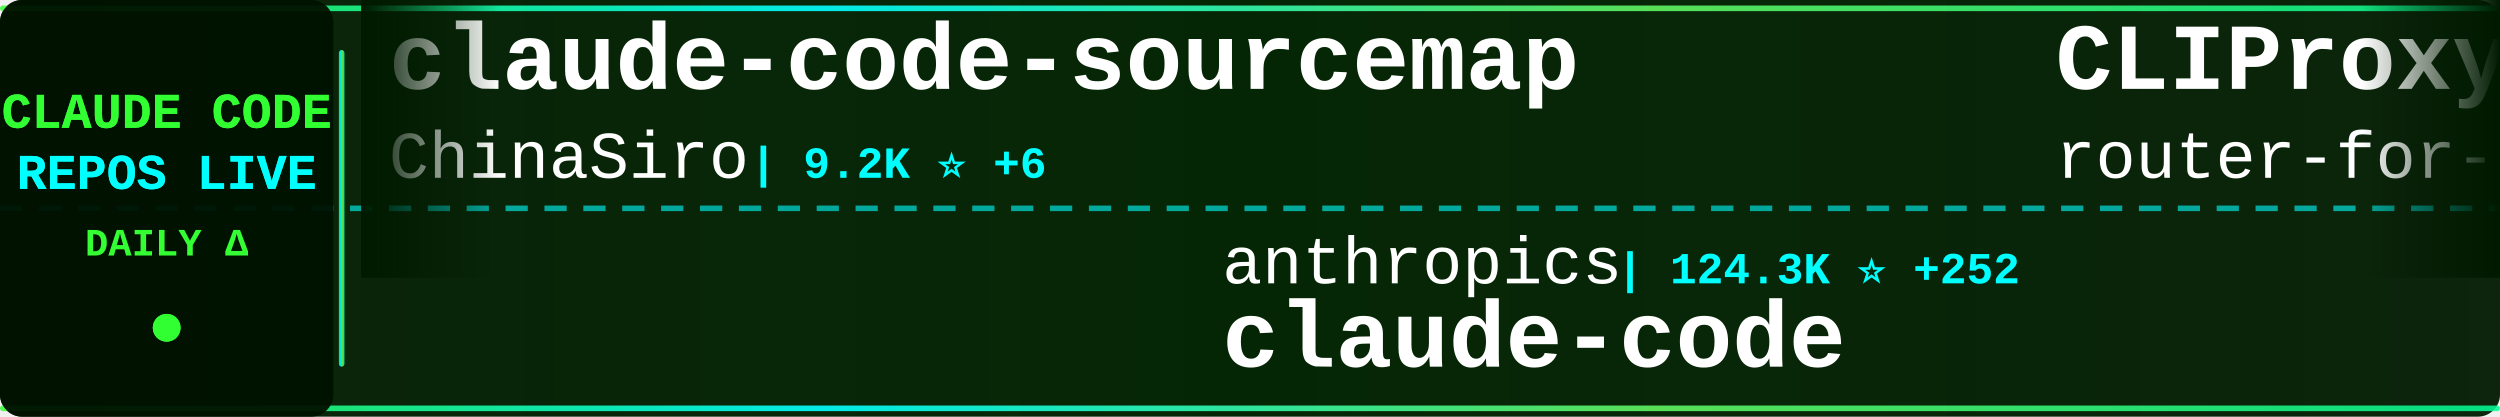
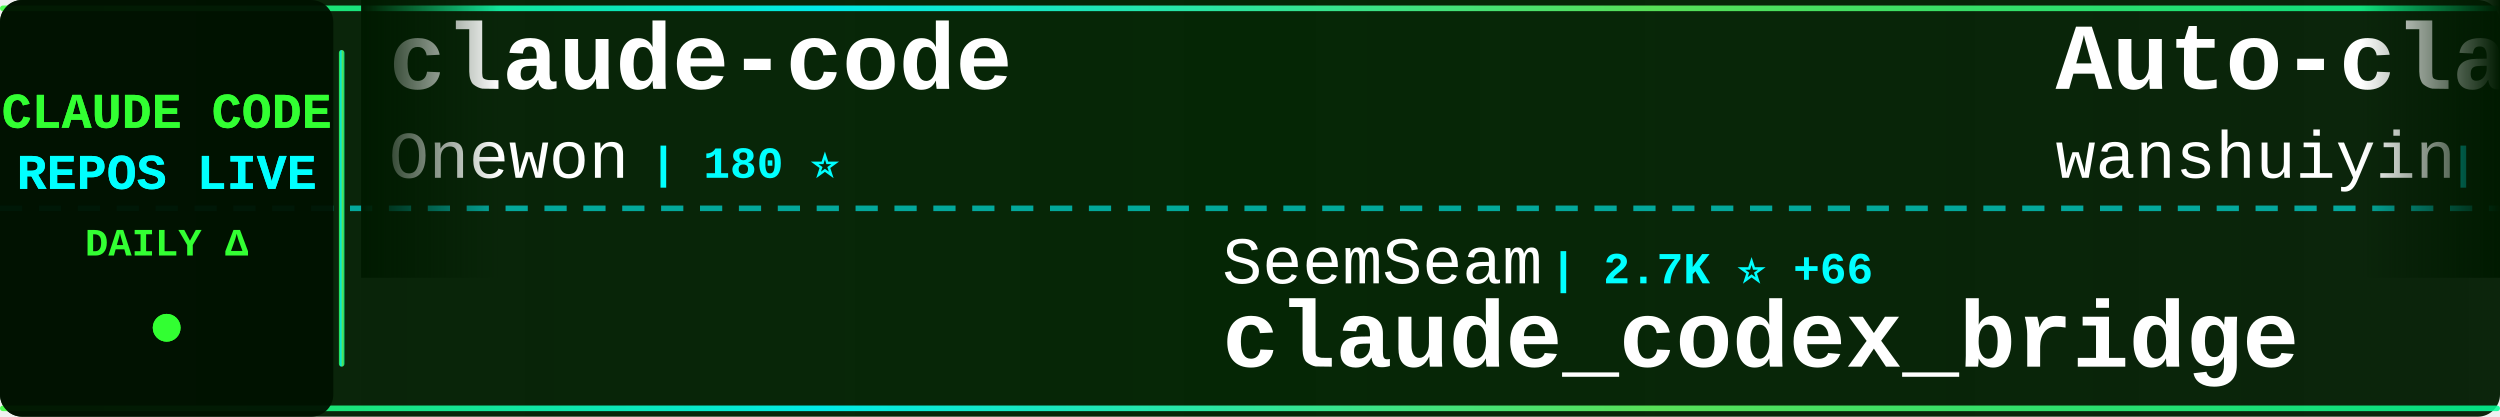
<svg xmlns="http://www.w3.org/2000/svg" width="900" height="150">
  <defs>
    <linearGradient id="tickerBg" x1="0%" y1="0%" x2="100%" y2="0%">
      <stop offset="0%" style="stop-color:#001a00;stop-opacity:0.95" />
      <stop offset="50%" style="stop-color:#002200;stop-opacity:0.98" />
      <stop offset="100%" style="stop-color:#001a00;stop-opacity:0.95" />
    </linearGradient>
    <linearGradient id="borderGrad" x1="0%" y1="0%" x2="100%" y2="0%">
      <stop offset="0%" style="stop-color:#33ff33;stop-opacity:0.85">
        <animate attributeName="stop-opacity" values="0.85;1;0.85" dur="2s" repeatCount="indefinite" />
      </stop>
      <stop offset="33%" style="stop-color:#00ffff;stop-opacity:0.9">
        <animate attributeName="stop-opacity" values="0.9;1;0.9" dur="2.2s" repeatCount="indefinite" />
      </stop>
      <stop offset="66%" style="stop-color:#66ff66;stop-opacity:0.85">
        <animate attributeName="stop-opacity" values="0.85;1;0.85" dur="1.8s" repeatCount="indefinite" />
      </stop>
      <stop offset="100%" style="stop-color:#00ff99;stop-opacity:0.85">
        <animate attributeName="stop-opacity" values="0.85;1;0.85" dur="2s" repeatCount="indefinite" />
      </stop>
    </linearGradient>
    <filter id="textGlow">
      <feGaussianBlur stdDeviation="0.1" result="coloredBlur" />
      <feMerge>
        <feMergeNode in="coloredBlur" />
        <feMergeNode in="SourceGraphic" />
      </feMerge>
    </filter>
    <filter id="metricGlow">
      <feGaussianBlur stdDeviation="0.2" result="coloredBlur" />
      <feMerge>
        <feMergeNode in="coloredBlur" />
        <feMergeNode in="SourceGraphic" />
      </feMerge>
    </filter>
    <linearGradient id="leftFade" x1="0%" y1="0%" x2="100%" y2="0%">
      <stop offset="0%" style="stop-color:#001a00;stop-opacity:1" />
      <stop offset="100%" style="stop-color:#001a00;stop-opacity:0" />
    </linearGradient>
    <linearGradient id="rightFade" x1="0%" y1="0%" x2="100%" y2="0%">
      <stop offset="0%" style="stop-color:#001a00;stop-opacity:0" />
      <stop offset="100%" style="stop-color:#001a00;stop-opacity:1" />
    </linearGradient>
  </defs>
  <rect width="900" height="150" fill="url(#tickerBg)" rx="8" />
  <rect x="0" y="2" width="900" height="2" fill="url(#borderGrad)" rx="1" />
  <rect x="0" y="146" width="900" height="2" fill="url(#borderGrad)" rx="1" />
  <line x1="0" y1="75" x2="900" y2="75" stroke="#00ffff" stroke-width="2" stroke-dasharray="8 6" opacity="0.6" />
  <rect x="0" y="0" width="120" height="150" fill="#001100" opacity="0.95" rx="8" />
  <text x="60" y="46" font-family="'Courier New', monospace" font-size="18" font-weight="bold" fill="#33ff33" text-anchor="middle" filter="url(#textGlow)">
    CLAUDE CODE
  </text>
  <text x="60" y="68" font-family="'Courier New', monospace" font-size="18" font-weight="bold" fill="#00ffff" text-anchor="middle" filter="url(#textGlow)">
    REPOS LIVE
  </text>
  <text x="60" y="92" font-family="'Courier New', monospace" font-size="14" font-weight="bold" fill="#33ff33" text-anchor="middle">
    DAILY Δ
  </text>
  <circle cx="60" cy="118" r="5" fill="#33ff33" filter="url(#metricGlow)">
    <animate attributeName="r" values="4;6;4" dur="1.5s" repeatCount="indefinite" />
    <animate attributeName="opacity" values="0.6;1;0.6" dur="1.5s" repeatCount="indefinite" />
  </circle>
  <rect x="122" y="18" width="2" height="114" fill="url(#borderGrad)" rx="1" />
  <clipPath id="tickerClip">
    <rect x="130" y="0" width="770" height="150" />
  </clipPath>
  <g clip-path="url(#tickerClip)">
    <g id="tickerItems">
      <animateTransform attributeName="transform" attributeType="XML" type="translate" from="0 0" to="-3000 0" dur="54s" repeatCount="indefinite" />
      <g transform="translate(0, 0)">
-         <text x="140" y="32" font-family="'Courier New', monospace" font-size="34" font-weight="bold" fill="#ffffff">claude-code-sourcemap</text>
-         <text x="140" y="64" font-family="'Courier New', monospace" font-size="24" font-weight="normal" fill="#ffffff" opacity="1.0">ChinaSiro</text>
-         <text x="270" y="64" font-family="'Courier New', monospace" font-size="16" font-weight="bold" fill="#00ffff"> | 9.2K ⭐ +6</text>
+         <text x="140" y="32" font-family="'Courier New', monospace" font-size="34" font-weight="bold" fill="#ffffff">claude-code</text>
+         <text x="140" y="64" font-family="'Courier New', monospace" font-size="24" font-weight="normal" fill="#ffffff" opacity="1.0">Onewon</text>
+         <text x="234" y="64" font-family="'Courier New', monospace" font-size="16" font-weight="bold" fill="#00ffff"> | 180 ⭐</text>
      </g>
      <g transform="translate(300, 0)">
-         <text x="140" y="102" font-family="'Courier New', monospace" font-size="24" font-weight="normal" fill="#ffffff" opacity="1.0">anthropics</text>
-         <text x="282" y="102" font-family="'Courier New', monospace" font-size="16" font-weight="bold" fill="#00ffff"> | 124.3K ⭐ +252</text>
+         <text x="140" y="102" font-family="'Courier New', monospace" font-size="24" font-weight="normal" fill="#ffffff" opacity="1.0">SeemSeam</text>
+         <text x="258" y="102" font-family="'Courier New', monospace" font-size="16" font-weight="bold" fill="#00ffff"> | 2.7K ⭐ +66</text>
+         <text x="140" y="132" font-family="'Courier New', monospace" font-size="34" font-weight="bold" fill="#ffffff">claude_codex_bridge</text>
+       </g>
+       <g transform="translate(600, 0)">
+         <text x="140" y="32" font-family="'Courier New', monospace" font-size="34" font-weight="bold" fill="#ffffff">Auto-claude-code-researc...</text>
+         <text x="140" y="64" font-family="'Courier New', monospace" font-size="24" font-weight="normal" fill="#ffffff" opacity="1.0">wanshuiyin</text>
+         <text x="282" y="64" font-family="'Courier New', monospace" font-size="16" font-weight="bold" fill="#00ffff"> | 9.7K ⭐ +224</text>
+       </g>
+       <g transform="translate(900, 0)">
+         <text x="140" y="102" font-family="'Courier New', monospace" font-size="24" font-weight="normal" fill="#ffffff" opacity="1.0">claude-code-best</text>
+         <text x="354" y="102" font-family="'Courier New', monospace" font-size="16" font-weight="bold" fill="#00ffff"> | 18.4K ⭐ +39</text>
        <text x="140" y="132" font-family="'Courier New', monospace" font-size="34" font-weight="bold" fill="#ffffff">claude-code</text>
      </g>
-       <g transform="translate(600, 0)">
-         <text x="140" y="32" font-family="'Courier New', monospace" font-size="34" font-weight="bold" fill="#ffffff">CLIProxyAPI</text>
-         <text x="140" y="64" font-family="'Courier New', monospace" font-size="24" font-weight="normal" fill="#ffffff" opacity="1.0">router-for-me</text>
-         <text x="318" y="64" font-family="'Courier New', monospace" font-size="16" font-weight="bold" fill="#00ffff"> | 33.1K ⭐ +221</text>
-       </g>
-       <g transform="translate(900, 0)">
-         <text x="140" y="102" font-family="'Courier New', monospace" font-size="24" font-weight="normal" fill="#ffffff" opacity="1.0">ghuntley</text>
-         <text x="258" y="102" font-family="'Courier New', monospace" font-size="16" font-weight="bold" fill="#00ffff"> | 978 ⭐ +1</text>
-         <text x="140" y="132" font-family="'Courier New', monospace" font-size="34" font-weight="bold" fill="#ffffff">claude-code-source-code-...</text>
-       </g>
      <g transform="translate(1200, 0)">
-         <text x="140" y="32" font-family="'Courier New', monospace" font-size="34" font-weight="bold" fill="#ffffff">claude-code-telegram</text>
-         <text x="140" y="64" font-family="'Courier New', monospace" font-size="24" font-weight="normal" fill="#ffffff" opacity="1.0">RichardAtCT</text>
-         <text x="294" y="64" font-family="'Courier New', monospace" font-size="16" font-weight="bold" fill="#00ffff"> | 2.6K ⭐ +3</text>
+         <text x="140" y="32" font-family="'Courier New', monospace" font-size="34" font-weight="bold" fill="#ffffff">ralph-claude-code</text>
+         <text x="140" y="64" font-family="'Courier New', monospace" font-size="24" font-weight="normal" fill="#ffffff" opacity="1.0">frankbria</text>
+         <text x="270" y="64" font-family="'Courier New', monospace" font-size="16" font-weight="bold" fill="#00ffff"> | 9.2K ⭐ +13</text>
      </g>
      <g transform="translate(1500, 0)">
-         <text x="140" y="102" font-family="'Courier New', monospace" font-size="24" font-weight="normal" fill="#ffffff" opacity="1.0">anthropics</text>
-         <text x="282" y="102" font-family="'Courier New', monospace" font-size="16" font-weight="bold" fill="#00ffff"> | 4.6K ⭐ +13</text>
-         <text x="140" y="132" font-family="'Courier New', monospace" font-size="34" font-weight="bold" fill="#ffffff">claude-code-security-rev...</text>
+         <text x="140" y="102" font-family="'Courier New', monospace" font-size="24" font-weight="normal" fill="#ffffff" opacity="1.0">darcyegb</text>
+         <text x="258" y="102" font-family="'Courier New', monospace" font-size="16" font-weight="bold" fill="#00ffff"> | 696 ⭐</text>
+         <text x="140" y="132" font-family="'Courier New', monospace" font-size="34" font-weight="bold" fill="#ffffff">ClaudeCodeAgents</text>
      </g>
      <g transform="translate(1800, 0)">
-         <text x="140" y="32" font-family="'Courier New', monospace" font-size="34" font-weight="bold" fill="#ffffff">claude_codex_bridge</text>
-         <text x="140" y="64" font-family="'Courier New', monospace" font-size="24" font-weight="normal" fill="#ffffff" opacity="1.0">SeemSeam</text>
-         <text x="258" y="64" font-family="'Courier New', monospace" font-size="16" font-weight="bold" fill="#00ffff"> | 2.7K ⭐ +80</text>
+         <text x="140" y="32" font-family="'Courier New', monospace" font-size="34" font-weight="bold" fill="#ffffff">antigravity-awesome-skil...</text>
+         <text x="140" y="64" font-family="'Courier New', monospace" font-size="24" font-weight="normal" fill="#ffffff" opacity="1.0">sickn33</text>
+         <text x="246" y="64" font-family="'Courier New', monospace" font-size="16" font-weight="bold" fill="#00ffff"> | 37.8K ⭐ +105</text>
      </g>
      <g transform="translate(2100, 0)">
        <text x="140" y="102" font-family="'Courier New', monospace" font-size="24" font-weight="normal" fill="#ffffff" opacity="1.0">fazxes</text>
        <text x="234" y="102" font-family="'Courier New', monospace" font-size="16" font-weight="bold" fill="#00ffff"> | 216 ⭐ +1</text>
        <text x="140" y="132" font-family="'Courier New', monospace" font-size="34" font-weight="bold" fill="#ffffff">Claude-code</text>
      </g>
      <g transform="translate(2400, 0)">
-         <text x="140" y="32" font-family="'Courier New', monospace" font-size="34" font-weight="bold" fill="#ffffff">claude-code-guide</text>
-         <text x="140" y="64" font-family="'Courier New', monospace" font-size="24" font-weight="normal" fill="#ffffff" opacity="1.0">Cranot</text>
-         <text x="234" y="64" font-family="'Courier New', monospace" font-size="16" font-weight="bold" fill="#00ffff"> | 2.7K ⭐ +4</text>
+         <text x="140" y="32" font-family="'Courier New', monospace" font-size="34" font-weight="bold" fill="#ffffff">claude-code-source</text>
+         <text x="140" y="64" font-family="'Courier New', monospace" font-size="24" font-weight="normal" fill="#ffffff" opacity="1.0">JrCx7scC</text>
+         <text x="258" y="64" font-family="'Courier New', monospace" font-size="16" font-weight="bold" fill="#00ffff"> | 368 ⭐</text>
      </g>
      <g transform="translate(2700, 0)">
-         <text x="140" y="102" font-family="'Courier New', monospace" font-size="24" font-weight="normal" fill="#ffffff" opacity="1.0">wanshuiyin</text>
-         <text x="282" y="102" font-family="'Courier New', monospace" font-size="16" font-weight="bold" fill="#00ffff"> | 9.7K ⭐ +208</text>
-         <text x="140" y="132" font-family="'Courier New', monospace" font-size="34" font-weight="bold" fill="#ffffff">Auto-claude-code-researc...</text>
+         <text x="140" y="102" font-family="'Courier New', monospace" font-size="24" font-weight="normal" fill="#ffffff" opacity="1.0">andrew-kramer-inno</text>
+         <text x="378" y="102" font-family="'Courier New', monospace" font-size="16" font-weight="bold" fill="#00ffff"> | 589 ⭐ +1</text>
+         <text x="140" y="132" font-family="'Courier New', monospace" font-size="34" font-weight="bold" fill="#ffffff">claude-code-source-build</text>
      </g>
      <g transform="translate(3000, 0)">
-         <text x="140" y="32" font-family="'Courier New', monospace" font-size="34" font-weight="bold" fill="#ffffff">claude-code-sourcemap</text>
-         <text x="140" y="64" font-family="'Courier New', monospace" font-size="24" font-weight="normal" fill="#ffffff" opacity="1.0">ChinaSiro</text>
-         <text x="270" y="64" font-family="'Courier New', monospace" font-size="16" font-weight="bold" fill="#00ffff"> | 9.2K ⭐ +6</text>
+         <text x="140" y="32" font-family="'Courier New', monospace" font-size="34" font-weight="bold" fill="#ffffff">claude-code</text>
+         <text x="140" y="64" font-family="'Courier New', monospace" font-size="24" font-weight="normal" fill="#ffffff" opacity="1.0">Onewon</text>
+         <text x="234" y="64" font-family="'Courier New', monospace" font-size="16" font-weight="bold" fill="#00ffff"> | 180 ⭐</text>
      </g>
      <g transform="translate(3300, 0)">
-         <text x="140" y="102" font-family="'Courier New', monospace" font-size="24" font-weight="normal" fill="#ffffff" opacity="1.0">anthropics</text>
-         <text x="282" y="102" font-family="'Courier New', monospace" font-size="16" font-weight="bold" fill="#00ffff"> | 124.3K ⭐ +252</text>
-         <text x="140" y="132" font-family="'Courier New', monospace" font-size="34" font-weight="bold" fill="#ffffff">claude-code</text>
+         <text x="140" y="102" font-family="'Courier New', monospace" font-size="24" font-weight="normal" fill="#ffffff" opacity="1.0">SeemSeam</text>
+         <text x="258" y="102" font-family="'Courier New', monospace" font-size="16" font-weight="bold" fill="#00ffff"> | 2.7K ⭐ +66</text>
+         <text x="140" y="132" font-family="'Courier New', monospace" font-size="34" font-weight="bold" fill="#ffffff">claude_codex_bridge</text>
      </g>
      <g transform="translate(3600, 0)">
-         <text x="140" y="32" font-family="'Courier New', monospace" font-size="34" font-weight="bold" fill="#ffffff">CLIProxyAPI</text>
-         <text x="140" y="64" font-family="'Courier New', monospace" font-size="24" font-weight="normal" fill="#ffffff" opacity="1.0">router-for-me</text>
-         <text x="318" y="64" font-family="'Courier New', monospace" font-size="16" font-weight="bold" fill="#00ffff"> | 33.1K ⭐ +221</text>
+         <text x="140" y="32" font-family="'Courier New', monospace" font-size="34" font-weight="bold" fill="#ffffff">Auto-claude-code-researc...</text>
+         <text x="140" y="64" font-family="'Courier New', monospace" font-size="24" font-weight="normal" fill="#ffffff" opacity="1.0">wanshuiyin</text>
+         <text x="282" y="64" font-family="'Courier New', monospace" font-size="16" font-weight="bold" fill="#00ffff"> | 9.7K ⭐ +224</text>
      </g>
      <g transform="translate(3900, 0)">
-         <text x="140" y="102" font-family="'Courier New', monospace" font-size="24" font-weight="normal" fill="#ffffff" opacity="1.0">ghuntley</text>
-         <text x="258" y="102" font-family="'Courier New', monospace" font-size="16" font-weight="bold" fill="#00ffff"> | 978 ⭐ +1</text>
-         <text x="140" y="132" font-family="'Courier New', monospace" font-size="34" font-weight="bold" fill="#ffffff">claude-code-source-code-...</text>
+         <text x="140" y="102" font-family="'Courier New', monospace" font-size="24" font-weight="normal" fill="#ffffff" opacity="1.0">claude-code-best</text>
+         <text x="354" y="102" font-family="'Courier New', monospace" font-size="16" font-weight="bold" fill="#00ffff"> | 18.4K ⭐ +39</text>
+         <text x="140" y="132" font-family="'Courier New', monospace" font-size="34" font-weight="bold" fill="#ffffff">claude-code</text>
      </g>
    </g>
  </g>
  <rect x="130" y="0" width="50" height="100" fill="url(#leftFade)" />
  <rect x="850" y="0" width="50" height="100" fill="url(#rightFade)" />
</svg>
